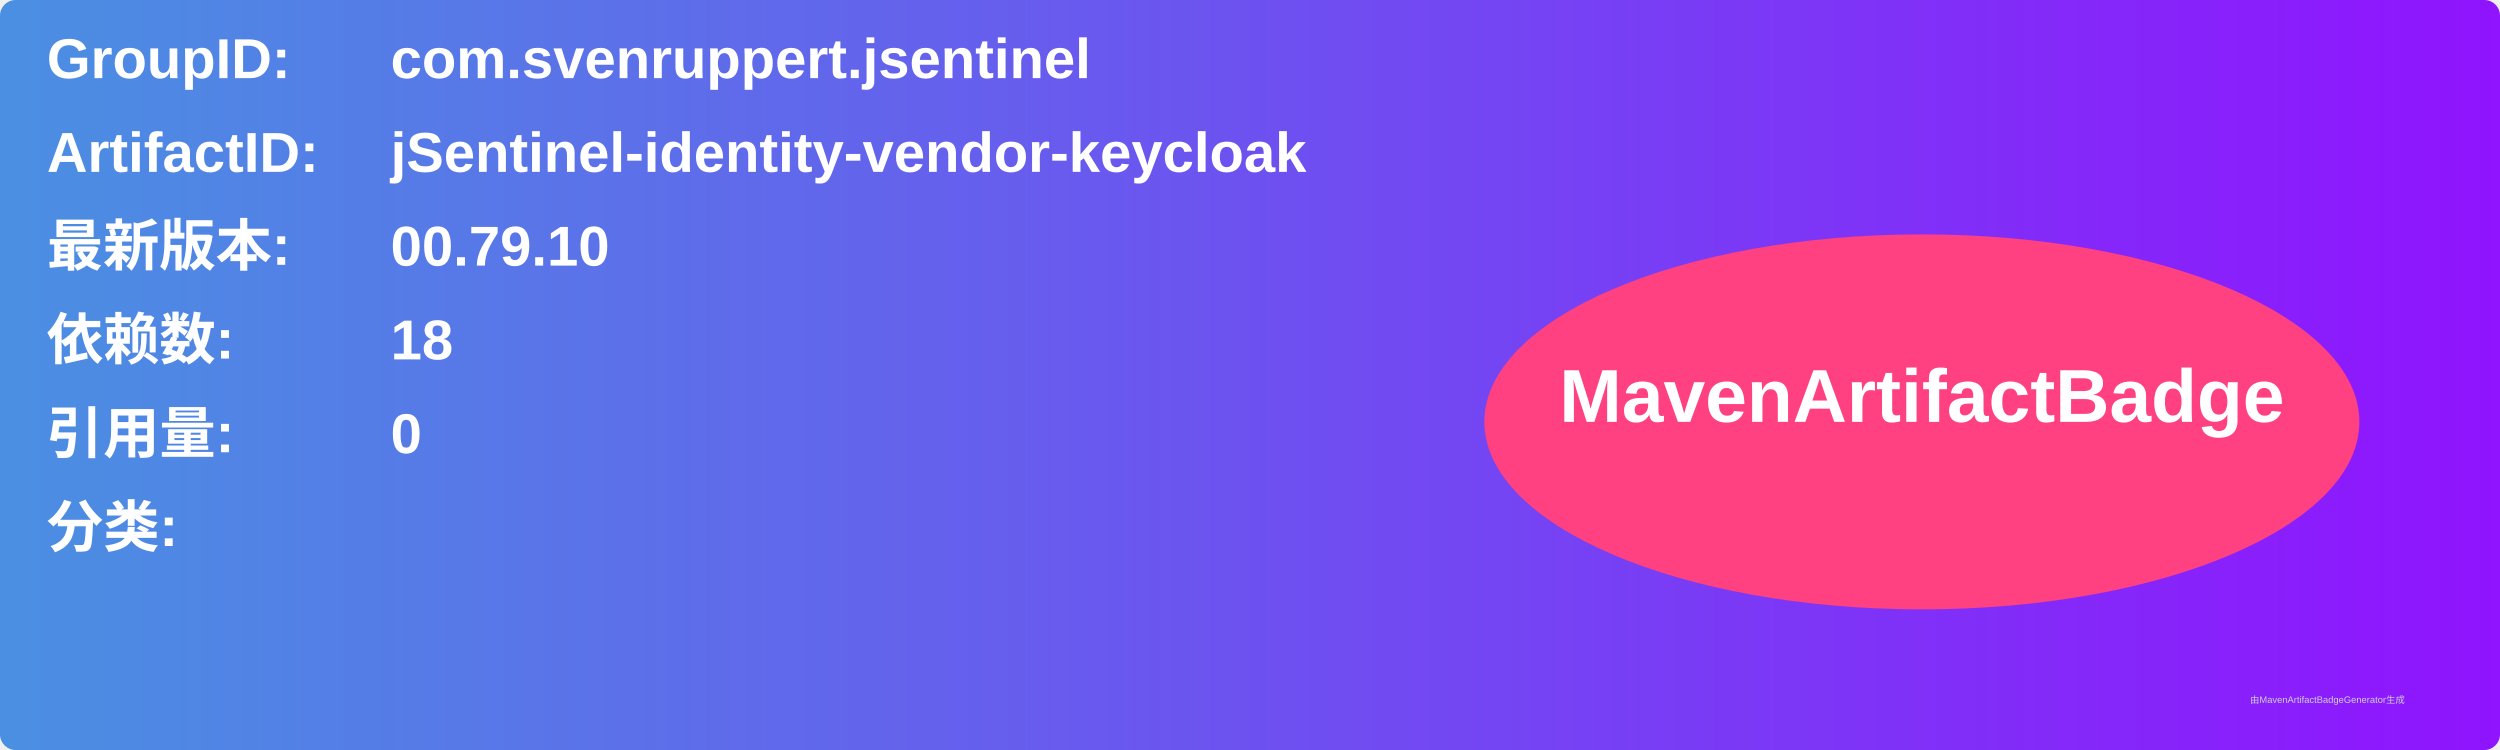
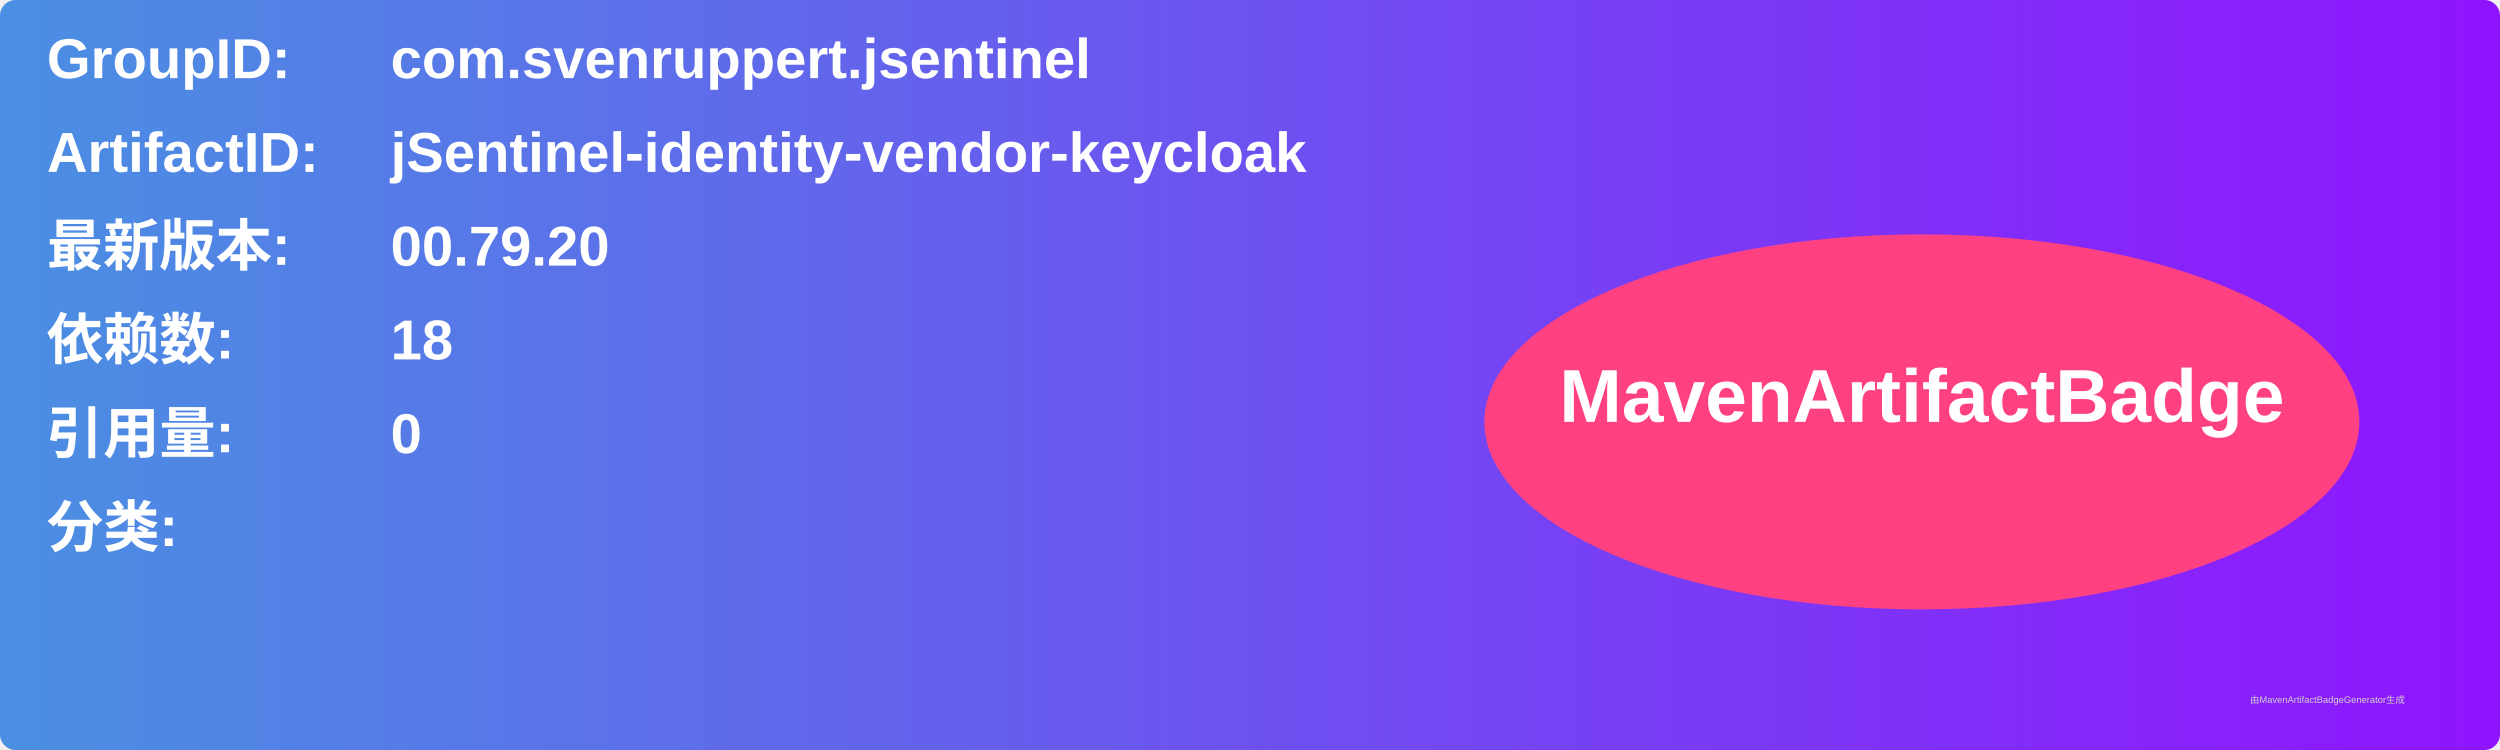
<svg xmlns="http://www.w3.org/2000/svg" width="800" height="240" viewBox="0 0 800 240">
  <linearGradient id="grad" x1="0%" y1="0%" x2="100%" y2="0%">
    <stop offset="0%" stop-color="#4a90e2" />
    <stop offset="100%" stop-color="#9013fe" />
  </linearGradient>
  <rect width="100%" height="100%" rx="5" ry="5" fill="url(#grad)" />
  <g transform="translate(15, 15)">
    <text x="0" y="10" font-family="Arial" font-size="18" fill="white" font-weight="bold" width="260">GroupID:</text>
    <text x="110" y="10" font-family="Arial" font-size="18" fill="white" font-weight="bold" width="460">com.svenruppert.jsentinel</text>
    <text x="0" y="40" font-family="Arial" font-size="18" fill="white" font-weight="bold" width="260">ArtifactID:</text>
    <text x="110" y="40" font-family="Arial" font-size="18" fill="white" font-weight="bold" width="460">jSentinel-identity-vendor-keycloak</text>
    <text x="0" y="70" font-family="Arial" font-size="18" fill="white" font-weight="bold">最新版本:</text>
    <text x="110" y="70" font-family="Arial" font-size="18" fill="white" font-weight="bold">
-       <tspan font-weight="bold">00.79.10</tspan>
+       <tspan font-weight="bold">00.79.20</tspan>
    </text>
    <text x="0" y="100" font-family="Arial" font-size="18" fill="white" font-weight="bold">依赖数: </text>
    <text x="110" y="100" font-family="Arial" font-size="18" fill="white">
      <tspan font-weight="bold">18</tspan>
    </text>
    <text x="0" y="130" font-family="Arial" font-size="18" fill="white" font-weight="bold">引用量: </text>
    <text x="110" y="130" font-family="Arial" font-size="18" fill="white">
      <tspan font-weight="bold">0</tspan>
    </text>
    <text x="0" y="160" font-family="Arial" font-size="18" fill="white" font-weight="bold">分类:</text>
    <text x="10" y="190" font-family="Arial" font-size="10" fill="white">
      <tspan font-weight="bold" />
    </text>
    <ellipse cx="600" cy="120" rx="140" ry="60" fill="#ff4081" />
    <text x="600" y="120" text-anchor="middle" font-family="Arial" font-size="24" fill="white" font-weight="bold">MavenArtifactBadge</text>
  </g>
  <text x="720" y="225" font-family="Arial" font-size="3" fill="#d0d0d0">由MavenArtifactBadgeGenerator生成</text>
</svg>
